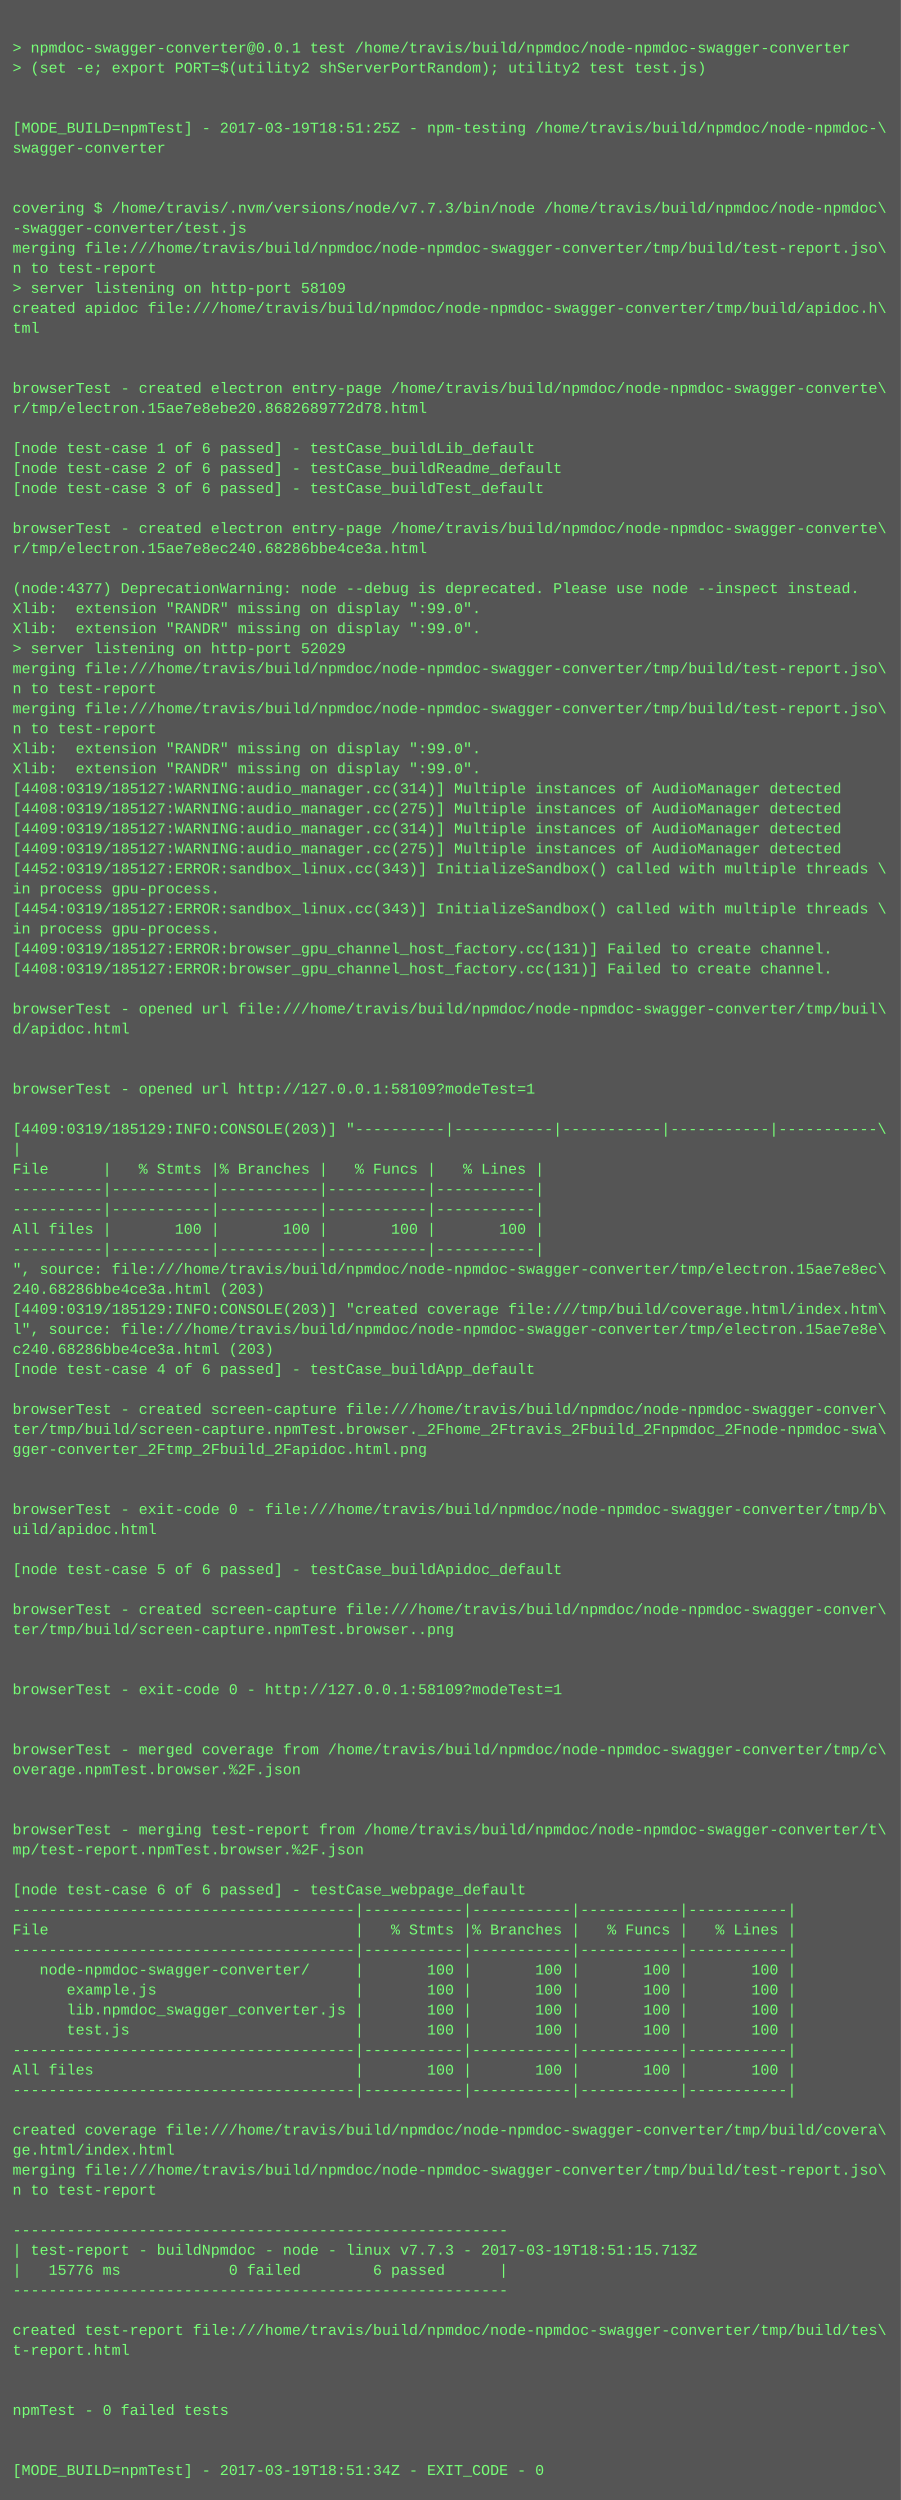
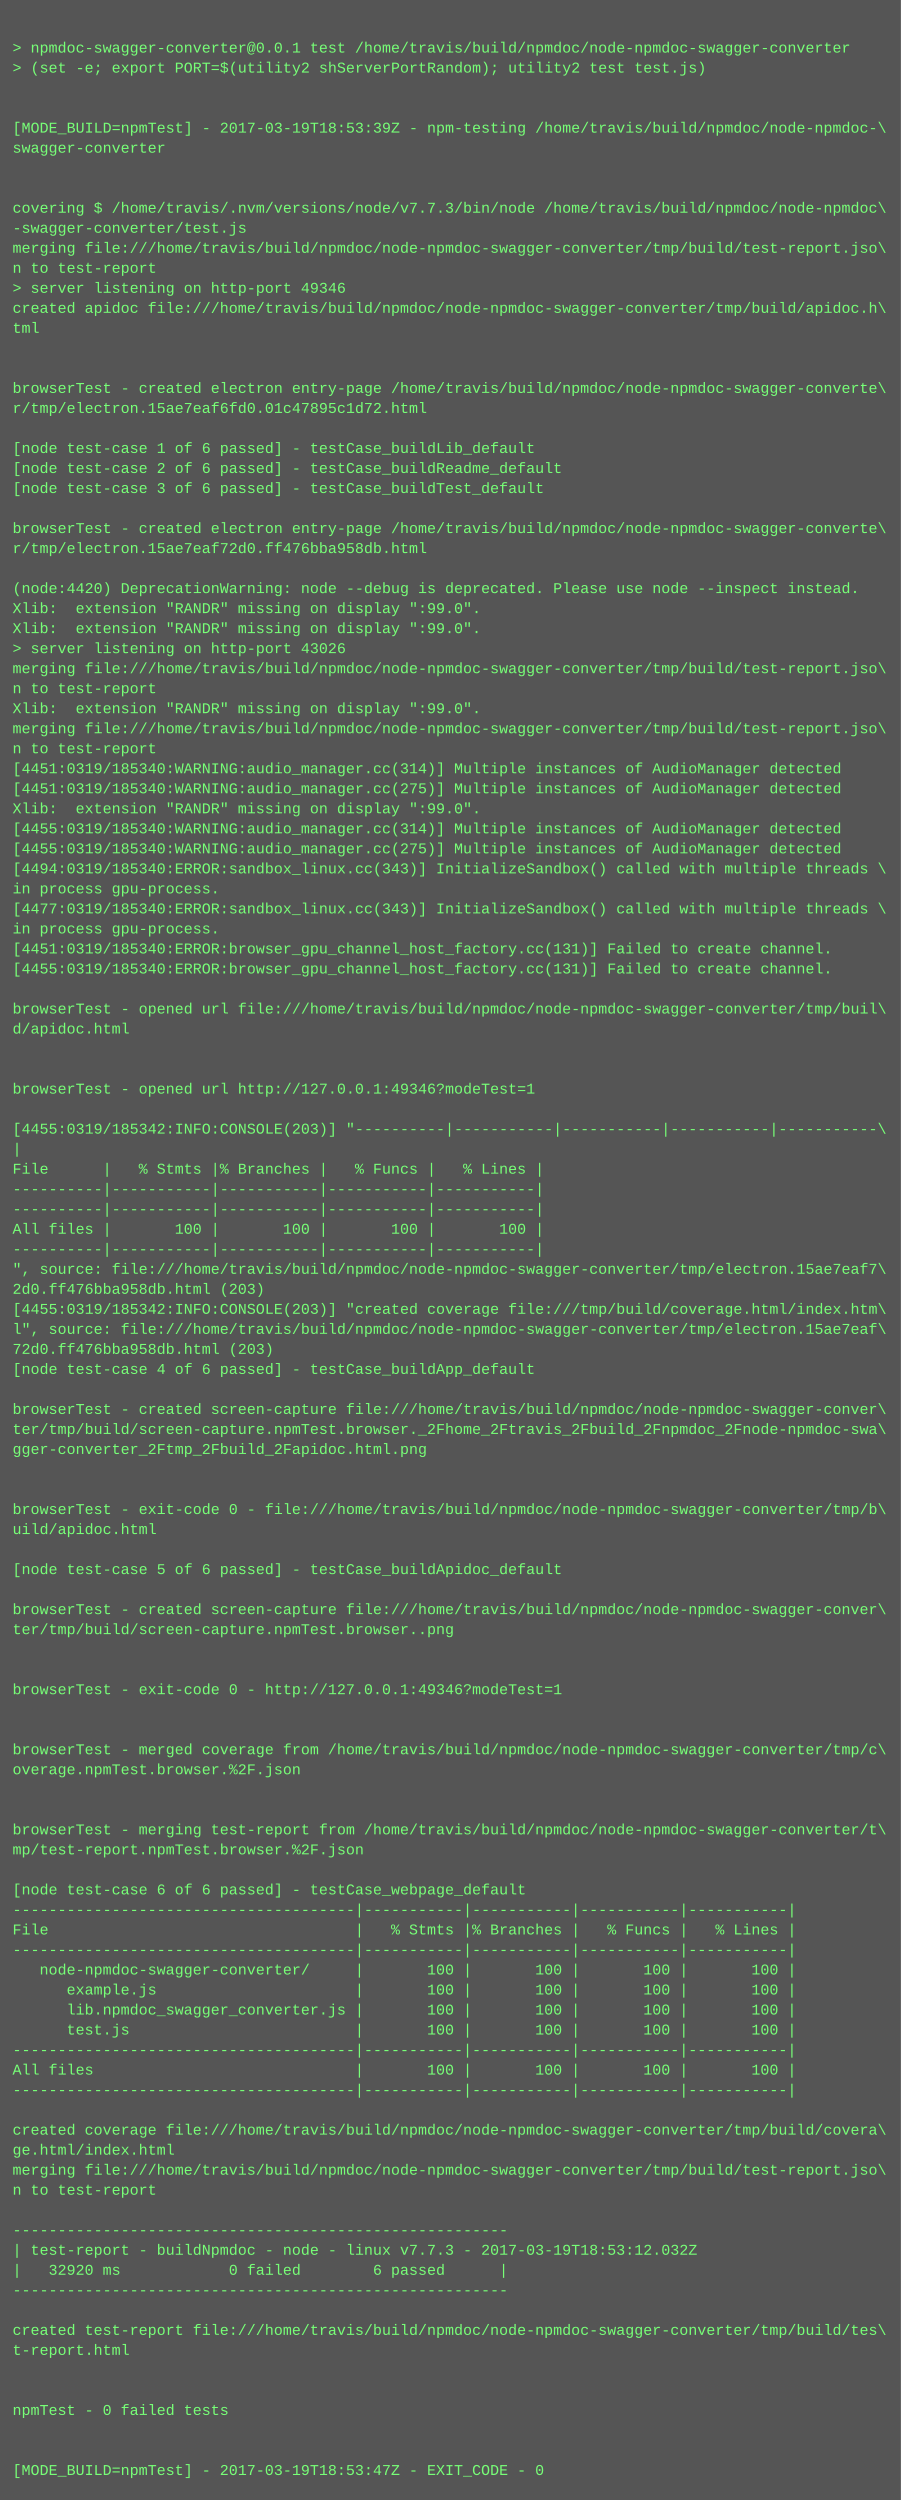
<svg xmlns="http://www.w3.org/2000/svg" height="1998" width="720">
  <rect height="1998" fill="#555" width="720" />
  <text fill="#7f7" font-family="Courier New" font-size="12" xml:space="preserve">
    <tspan x="10" y="26" />
    <tspan x="10" y="42">&gt; npmdoc-swagger-converter@0.0.1 test /home/travis/build/npmdoc/node-npmdoc-swagger-converter</tspan>
    <tspan x="10" y="58">&gt; (set -e; export PORT=$(utility2 shServerPortRandom); utility2 test test.js)</tspan>
    <tspan x="10" y="74" />
    <tspan x="10" y="90" />
-     <tspan x="10" y="106">[MODE_BUILD=npmTest] - 2017-03-19T18:51:25Z - npm-testing /home/travis/build/npmdoc/node-npmdoc-\</tspan>
+     <tspan x="10" y="106">[MODE_BUILD=npmTest] - 2017-03-19T18:53:39Z - npm-testing /home/travis/build/npmdoc/node-npmdoc-\</tspan>
    <tspan x="10" y="122">swagger-converter</tspan>
    <tspan x="10" y="138" />
    <tspan x="10" y="154" />
    <tspan x="10" y="170">covering $ /home/travis/.nvm/versions/node/v7.7.3/bin/node /home/travis/build/npmdoc/node-npmdoc\</tspan>
    <tspan x="10" y="186">-swagger-converter/test.js</tspan>
    <tspan x="10" y="202">merging file:///home/travis/build/npmdoc/node-npmdoc-swagger-converter/tmp/build/test-report.jso\</tspan>
    <tspan x="10" y="218">n to test-report</tspan>
-     <tspan x="10" y="234">&gt; server listening on http-port 58109</tspan>
+     <tspan x="10" y="234">&gt; server listening on http-port 49346</tspan>
    <tspan x="10" y="250">created apidoc file:///home/travis/build/npmdoc/node-npmdoc-swagger-converter/tmp/build/apidoc.h\</tspan>
    <tspan x="10" y="266">tml</tspan>
    <tspan x="10" y="282" />
    <tspan x="10" y="298" />
    <tspan x="10" y="314">browserTest - created electron entry-page /home/travis/build/npmdoc/node-npmdoc-swagger-converte\</tspan>
-     <tspan x="10" y="330">r/tmp/electron.15ae7e8ebe20.8682689772d78.html</tspan>
+     <tspan x="10" y="330">r/tmp/electron.15ae7eaf6fd0.01c47895c1d72.html</tspan>
    <tspan x="10" y="346" />
    <tspan x="10" y="362">[node test-case 1 of 6 passed] - testCase_buildLib_default</tspan>
    <tspan x="10" y="378">[node test-case 2 of 6 passed] - testCase_buildReadme_default</tspan>
    <tspan x="10" y="394">[node test-case 3 of 6 passed] - testCase_buildTest_default</tspan>
    <tspan x="10" y="410" />
    <tspan x="10" y="426">browserTest - created electron entry-page /home/travis/build/npmdoc/node-npmdoc-swagger-converte\</tspan>
-     <tspan x="10" y="442">r/tmp/electron.15ae7e8ec240.68286bbe4ce3a.html</tspan>
+     <tspan x="10" y="442">r/tmp/electron.15ae7eaf72d0.ff476bba958db.html</tspan>
    <tspan x="10" y="458" />
-     <tspan x="10" y="474">(node:4377) DeprecationWarning: node --debug is deprecated. Please use node --inspect instead.</tspan>
+     <tspan x="10" y="474">(node:4420) DeprecationWarning: node --debug is deprecated. Please use node --inspect instead.</tspan>
    <tspan x="10" y="490">Xlib:  extension "RANDR" missing on display ":99.0".</tspan>
    <tspan x="10" y="506">Xlib:  extension "RANDR" missing on display ":99.0".</tspan>
-     <tspan x="10" y="522">&gt; server listening on http-port 52029</tspan>
+     <tspan x="10" y="522">&gt; server listening on http-port 43026</tspan>
    <tspan x="10" y="538">merging file:///home/travis/build/npmdoc/node-npmdoc-swagger-converter/tmp/build/test-report.jso\</tspan>
    <tspan x="10" y="554">n to test-report</tspan>
-     <tspan x="10" y="570">merging file:///home/travis/build/npmdoc/node-npmdoc-swagger-converter/tmp/build/test-report.jso\</tspan>
-     <tspan x="10" y="586">n to test-report</tspan>
-     <tspan x="10" y="602">Xlib:  extension "RANDR" missing on display ":99.0".</tspan>
-     <tspan x="10" y="618">Xlib:  extension "RANDR" missing on display ":99.0".</tspan>
-     <tspan x="10" y="634">[4408:0319/185127:WARNING:audio_manager.cc(314)] Multiple instances of AudioManager detected</tspan>
-     <tspan x="10" y="650">[4408:0319/185127:WARNING:audio_manager.cc(275)] Multiple instances of AudioManager detected</tspan>
-     <tspan x="10" y="666">[4409:0319/185127:WARNING:audio_manager.cc(314)] Multiple instances of AudioManager detected</tspan>
-     <tspan x="10" y="682">[4409:0319/185127:WARNING:audio_manager.cc(275)] Multiple instances of AudioManager detected</tspan>
-     <tspan x="10" y="698">[4452:0319/185127:ERROR:sandbox_linux.cc(343)] InitializeSandbox() called with multiple threads \</tspan>
+     <tspan x="10" y="570">Xlib:  extension "RANDR" missing on display ":99.0".</tspan>
+     <tspan x="10" y="586">merging file:///home/travis/build/npmdoc/node-npmdoc-swagger-converter/tmp/build/test-report.jso\</tspan>
+     <tspan x="10" y="602">n to test-report</tspan>
+     <tspan x="10" y="618">[4451:0319/185340:WARNING:audio_manager.cc(314)] Multiple instances of AudioManager detected</tspan>
+     <tspan x="10" y="634">[4451:0319/185340:WARNING:audio_manager.cc(275)] Multiple instances of AudioManager detected</tspan>
+     <tspan x="10" y="650">Xlib:  extension "RANDR" missing on display ":99.0".</tspan>
+     <tspan x="10" y="666">[4455:0319/185340:WARNING:audio_manager.cc(314)] Multiple instances of AudioManager detected</tspan>
+     <tspan x="10" y="682">[4455:0319/185340:WARNING:audio_manager.cc(275)] Multiple instances of AudioManager detected</tspan>
+     <tspan x="10" y="698">[4494:0319/185340:ERROR:sandbox_linux.cc(343)] InitializeSandbox() called with multiple threads \</tspan>
    <tspan x="10" y="714">in process gpu-process. </tspan>
-     <tspan x="10" y="730">[4454:0319/185127:ERROR:sandbox_linux.cc(343)] InitializeSandbox() called with multiple threads \</tspan>
+     <tspan x="10" y="730">[4477:0319/185340:ERROR:sandbox_linux.cc(343)] InitializeSandbox() called with multiple threads \</tspan>
    <tspan x="10" y="746">in process gpu-process. </tspan>
-     <tspan x="10" y="762">[4409:0319/185127:ERROR:browser_gpu_channel_host_factory.cc(131)] Failed to create channel.</tspan>
-     <tspan x="10" y="778">[4408:0319/185127:ERROR:browser_gpu_channel_host_factory.cc(131)] Failed to create channel.</tspan>
+     <tspan x="10" y="762">[4451:0319/185340:ERROR:browser_gpu_channel_host_factory.cc(131)] Failed to create channel.</tspan>
+     <tspan x="10" y="778">[4455:0319/185340:ERROR:browser_gpu_channel_host_factory.cc(131)] Failed to create channel.</tspan>
    <tspan x="10" y="794" />
    <tspan x="10" y="810">browserTest - opened url file:///home/travis/build/npmdoc/node-npmdoc-swagger-converter/tmp/buil\</tspan>
    <tspan x="10" y="826">d/apidoc.html</tspan>
    <tspan x="10" y="842" />
    <tspan x="10" y="858" />
-     <tspan x="10" y="874">browserTest - opened url http://127.0.0.1:58109?modeTest=1</tspan>
+     <tspan x="10" y="874">browserTest - opened url http://127.0.0.1:49346?modeTest=1</tspan>
    <tspan x="10" y="890" />
-     <tspan x="10" y="906">[4409:0319/185129:INFO:CONSOLE(203)] "----------|-----------|-----------|-----------|-----------\</tspan>
+     <tspan x="10" y="906">[4455:0319/185342:INFO:CONSOLE(203)] "----------|-----------|-----------|-----------|-----------\</tspan>
    <tspan x="10" y="922">|</tspan>
    <tspan x="10" y="938">File      |   % Stmts |% Branches |   % Funcs |   % Lines |</tspan>
    <tspan x="10" y="954">----------|-----------|-----------|-----------|-----------|</tspan>
    <tspan x="10" y="970">----------|-----------|-----------|-----------|-----------|</tspan>
    <tspan x="10" y="986">All files |       100 |       100 |       100 |       100 |</tspan>
    <tspan x="10" y="1002">----------|-----------|-----------|-----------|-----------|</tspan>
-     <tspan x="10" y="1018">", source: file:///home/travis/build/npmdoc/node-npmdoc-swagger-converter/tmp/electron.15ae7e8ec\</tspan>
-     <tspan x="10" y="1034">240.68286bbe4ce3a.html (203)</tspan>
-     <tspan x="10" y="1050">[4409:0319/185129:INFO:CONSOLE(203)] "created coverage file:///tmp/build/coverage.html/index.htm\</tspan>
-     <tspan x="10" y="1066">l", source: file:///home/travis/build/npmdoc/node-npmdoc-swagger-converter/tmp/electron.15ae7e8e\</tspan>
-     <tspan x="10" y="1082">c240.68286bbe4ce3a.html (203)</tspan>
+     <tspan x="10" y="1018">", source: file:///home/travis/build/npmdoc/node-npmdoc-swagger-converter/tmp/electron.15ae7eaf7\</tspan>
+     <tspan x="10" y="1034">2d0.ff476bba958db.html (203)</tspan>
+     <tspan x="10" y="1050">[4455:0319/185342:INFO:CONSOLE(203)] "created coverage file:///tmp/build/coverage.html/index.htm\</tspan>
+     <tspan x="10" y="1066">l", source: file:///home/travis/build/npmdoc/node-npmdoc-swagger-converter/tmp/electron.15ae7eaf\</tspan>
+     <tspan x="10" y="1082">72d0.ff476bba958db.html (203)</tspan>
    <tspan x="10" y="1098">[node test-case 4 of 6 passed] - testCase_buildApp_default</tspan>
    <tspan x="10" y="1114" />
    <tspan x="10" y="1130">browserTest - created screen-capture file:///home/travis/build/npmdoc/node-npmdoc-swagger-conver\</tspan>
    <tspan x="10" y="1146">ter/tmp/build/screen-capture.npmTest.browser._2Fhome_2Ftravis_2Fbuild_2Fnpmdoc_2Fnode-npmdoc-swa\</tspan>
    <tspan x="10" y="1162">gger-converter_2Ftmp_2Fbuild_2Fapidoc.html.png</tspan>
    <tspan x="10" y="1178" />
    <tspan x="10" y="1194" />
    <tspan x="10" y="1210">browserTest - exit-code 0 - file:///home/travis/build/npmdoc/node-npmdoc-swagger-converter/tmp/b\</tspan>
    <tspan x="10" y="1226">uild/apidoc.html</tspan>
    <tspan x="10" y="1242" />
    <tspan x="10" y="1258">[node test-case 5 of 6 passed] - testCase_buildApidoc_default</tspan>
    <tspan x="10" y="1274" />
    <tspan x="10" y="1290">browserTest - created screen-capture file:///home/travis/build/npmdoc/node-npmdoc-swagger-conver\</tspan>
    <tspan x="10" y="1306">ter/tmp/build/screen-capture.npmTest.browser..png</tspan>
    <tspan x="10" y="1322" />
    <tspan x="10" y="1338" />
-     <tspan x="10" y="1354">browserTest - exit-code 0 - http://127.0.0.1:58109?modeTest=1</tspan>
+     <tspan x="10" y="1354">browserTest - exit-code 0 - http://127.0.0.1:49346?modeTest=1</tspan>
    <tspan x="10" y="1370" />
    <tspan x="10" y="1386" />
    <tspan x="10" y="1402">browserTest - merged coverage from /home/travis/build/npmdoc/node-npmdoc-swagger-converter/tmp/c\</tspan>
    <tspan x="10" y="1418">overage.npmTest.browser.%2F.json</tspan>
    <tspan x="10" y="1434" />
    <tspan x="10" y="1450" />
    <tspan x="10" y="1466">browserTest - merging test-report from /home/travis/build/npmdoc/node-npmdoc-swagger-converter/t\</tspan>
    <tspan x="10" y="1482">mp/test-report.npmTest.browser.%2F.json</tspan>
    <tspan x="10" y="1498" />
    <tspan x="10" y="1514">[node test-case 6 of 6 passed] - testCase_webpage_default</tspan>
    <tspan x="10" y="1530">--------------------------------------|-----------|-----------|-----------|-----------|</tspan>
    <tspan x="10" y="1546">File                                  |   % Stmts |% Branches |   % Funcs |   % Lines |</tspan>
    <tspan x="10" y="1562">--------------------------------------|-----------|-----------|-----------|-----------|</tspan>
    <tspan x="10" y="1578">   node-npmdoc-swagger-converter/     |       100 |       100 |       100 |       100 |</tspan>
    <tspan x="10" y="1594">      example.js                      |       100 |       100 |       100 |       100 |</tspan>
    <tspan x="10" y="1610">      lib.npmdoc_swagger_converter.js |       100 |       100 |       100 |       100 |</tspan>
    <tspan x="10" y="1626">      test.js                         |       100 |       100 |       100 |       100 |</tspan>
    <tspan x="10" y="1642">--------------------------------------|-----------|-----------|-----------|-----------|</tspan>
    <tspan x="10" y="1658">All files                             |       100 |       100 |       100 |       100 |</tspan>
    <tspan x="10" y="1674">--------------------------------------|-----------|-----------|-----------|-----------|</tspan>
    <tspan x="10" y="1690" />
    <tspan x="10" y="1706">created coverage file:///home/travis/build/npmdoc/node-npmdoc-swagger-converter/tmp/build/covera\</tspan>
    <tspan x="10" y="1722">ge.html/index.html</tspan>
    <tspan x="10" y="1738">merging file:///home/travis/build/npmdoc/node-npmdoc-swagger-converter/tmp/build/test-report.jso\</tspan>
    <tspan x="10" y="1754">n to test-report</tspan>
    <tspan x="10" y="1770" />
    <tspan x="10" y="1786">-------------------------------------------------------</tspan>
-     <tspan x="10" y="1802">| test-report - buildNpmdoc - node - linux v7.7.3 - 2017-03-19T18:51:15.713Z</tspan>
-     <tspan x="10" y="1818">|   15776 ms            0 failed        6 passed      |</tspan>
+     <tspan x="10" y="1802">| test-report - buildNpmdoc - node - linux v7.7.3 - 2017-03-19T18:53:12.032Z</tspan>
+     <tspan x="10" y="1818">|   32920 ms            0 failed        6 passed      |</tspan>
    <tspan x="10" y="1834">-------------------------------------------------------</tspan>
    <tspan x="10" y="1850" />
    <tspan x="10" y="1866">created test-report file:///home/travis/build/npmdoc/node-npmdoc-swagger-converter/tmp/build/tes\</tspan>
    <tspan x="10" y="1882">t-report.html</tspan>
    <tspan x="10" y="1898" />
    <tspan x="10" y="1914" />
    <tspan x="10" y="1930">npmTest - 0 failed tests</tspan>
    <tspan x="10" y="1946" />
    <tspan x="10" y="1962" />
-     <tspan x="10" y="1978">[MODE_BUILD=npmTest] - 2017-03-19T18:51:34Z - EXIT_CODE - 0</tspan>
+     <tspan x="10" y="1978">[MODE_BUILD=npmTest] - 2017-03-19T18:53:47Z - EXIT_CODE - 0</tspan>
  </text>
</svg>
